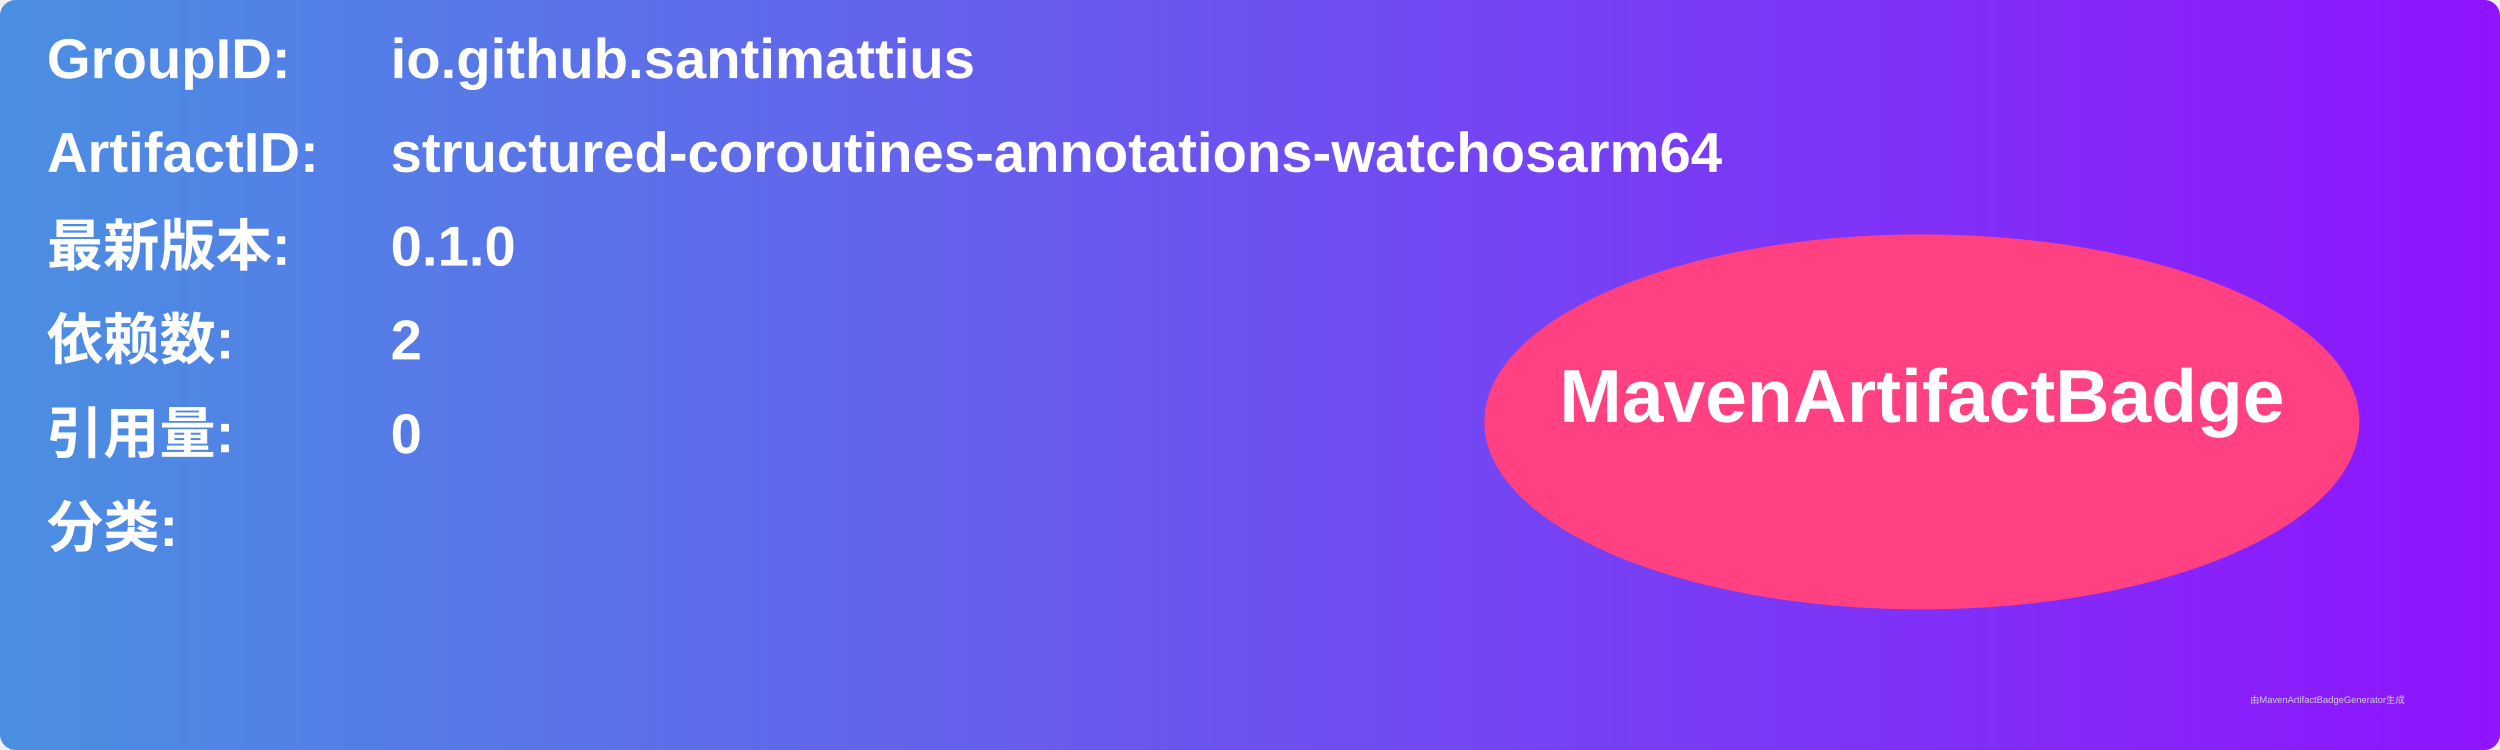
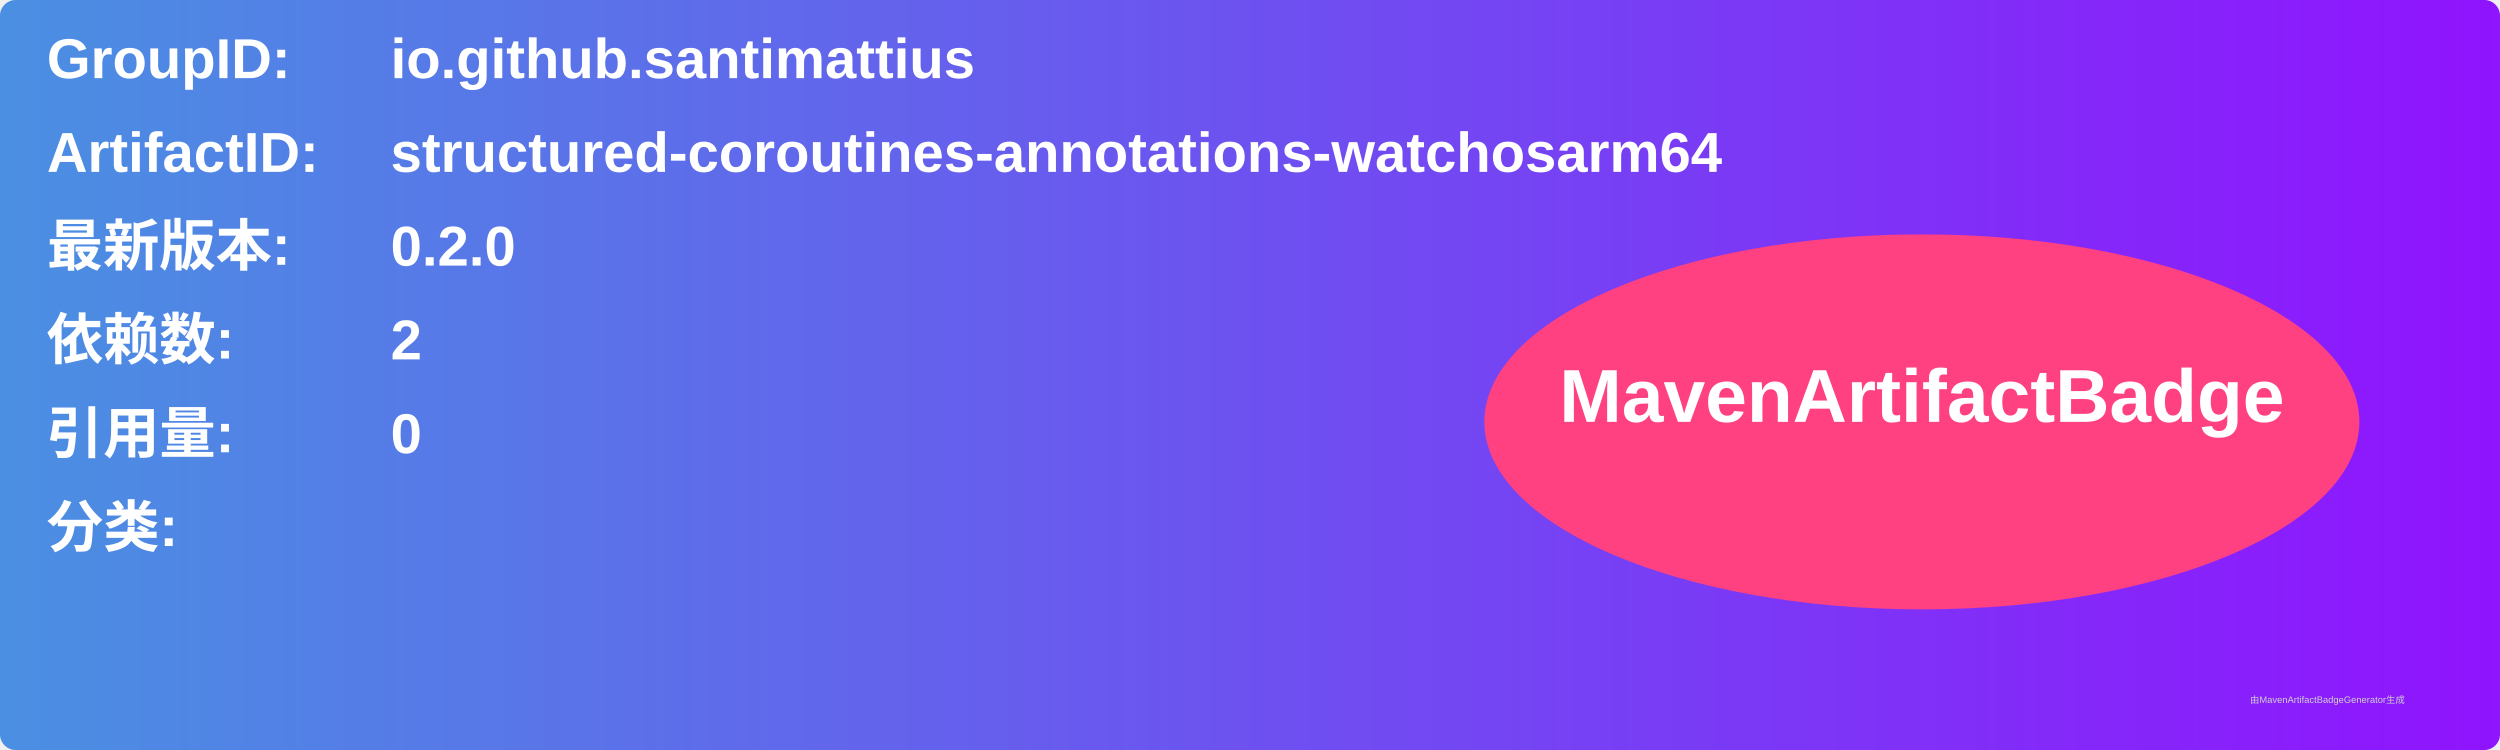
<svg xmlns="http://www.w3.org/2000/svg" width="800" height="240" viewBox="0 0 800 240">
  <linearGradient id="grad" x1="0%" y1="0%" x2="100%" y2="0%">
    <stop offset="0%" stop-color="#4a90e2" />
    <stop offset="100%" stop-color="#9013fe" />
  </linearGradient>
  <rect width="100%" height="100%" rx="5" ry="5" fill="url(#grad)" />
  <g transform="translate(15, 15)">
    <text x="0" y="10" font-family="Arial" font-size="18" fill="white" font-weight="bold" width="260">GroupID:</text>
    <text x="110" y="10" font-family="Arial" font-size="18" fill="white" font-weight="bold" width="460">io.github.santimattius</text>
    <text x="0" y="40" font-family="Arial" font-size="18" fill="white" font-weight="bold" width="260">ArtifactID:</text>
    <text x="110" y="40" font-family="Arial" font-size="18" fill="white" font-weight="bold" width="460">structured-coroutines-annotations-watchosarm64</text>
    <text x="0" y="70" font-family="Arial" font-size="18" fill="white" font-weight="bold">最新版本:</text>
    <text x="110" y="70" font-family="Arial" font-size="18" fill="white" font-weight="bold">
-       <tspan font-weight="bold">0.1.0</tspan>
+       <tspan font-weight="bold">0.2.0</tspan>
    </text>
    <text x="0" y="100" font-family="Arial" font-size="18" fill="white" font-weight="bold">依赖数: </text>
    <text x="110" y="100" font-family="Arial" font-size="18" fill="white">
      <tspan font-weight="bold">2</tspan>
    </text>
    <text x="0" y="130" font-family="Arial" font-size="18" fill="white" font-weight="bold">引用量: </text>
    <text x="110" y="130" font-family="Arial" font-size="18" fill="white">
      <tspan font-weight="bold">0</tspan>
    </text>
    <text x="0" y="160" font-family="Arial" font-size="18" fill="white" font-weight="bold">分类:</text>
    <text x="10" y="190" font-family="Arial" font-size="10" fill="white">
      <tspan font-weight="bold" />
    </text>
    <ellipse cx="600" cy="120" rx="140" ry="60" fill="#ff4081" />
    <text x="600" y="120" text-anchor="middle" font-family="Arial" font-size="24" fill="white" font-weight="bold">MavenArtifactBadge</text>
  </g>
  <text x="720" y="225" font-family="Arial" font-size="3" fill="#d0d0d0">由MavenArtifactBadgeGenerator生成</text>
</svg>
